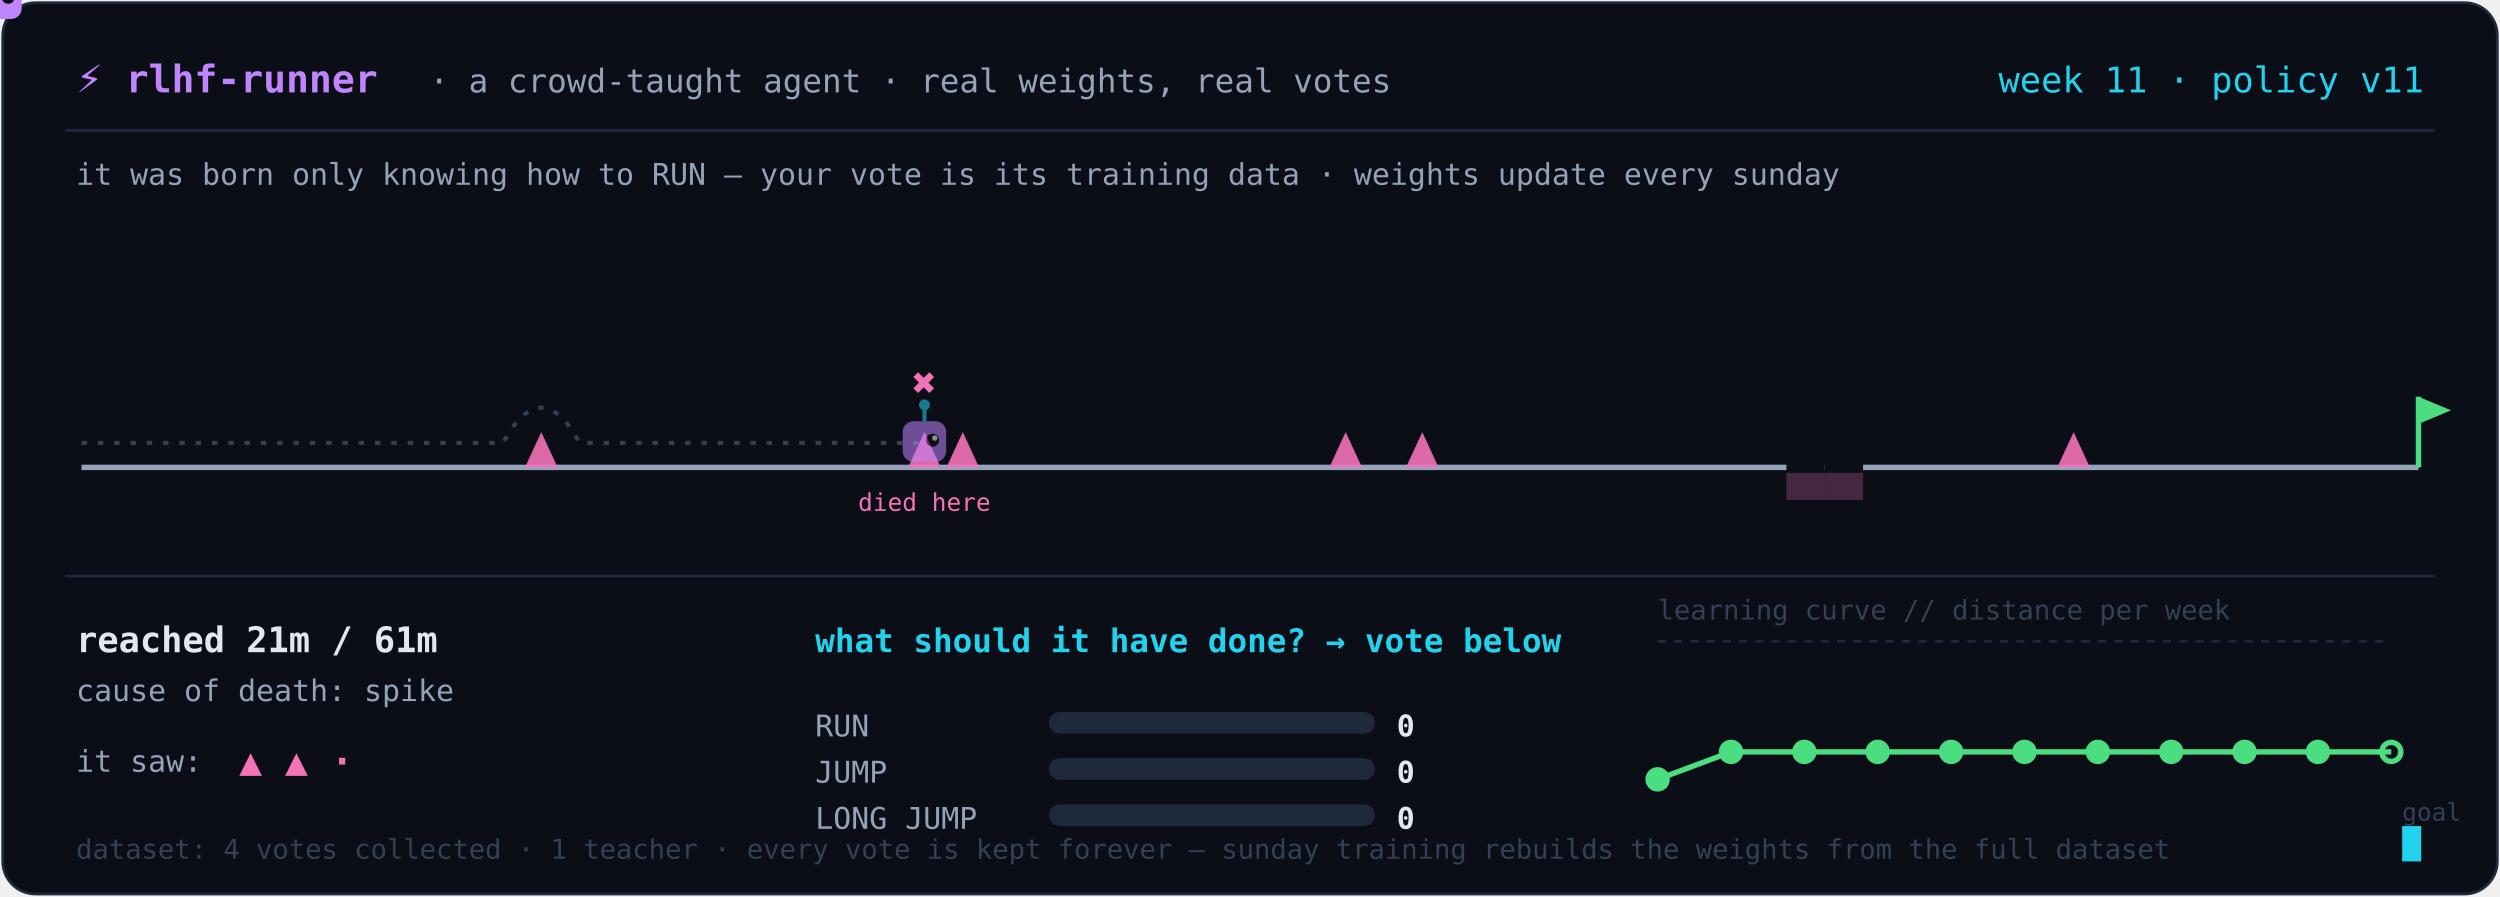
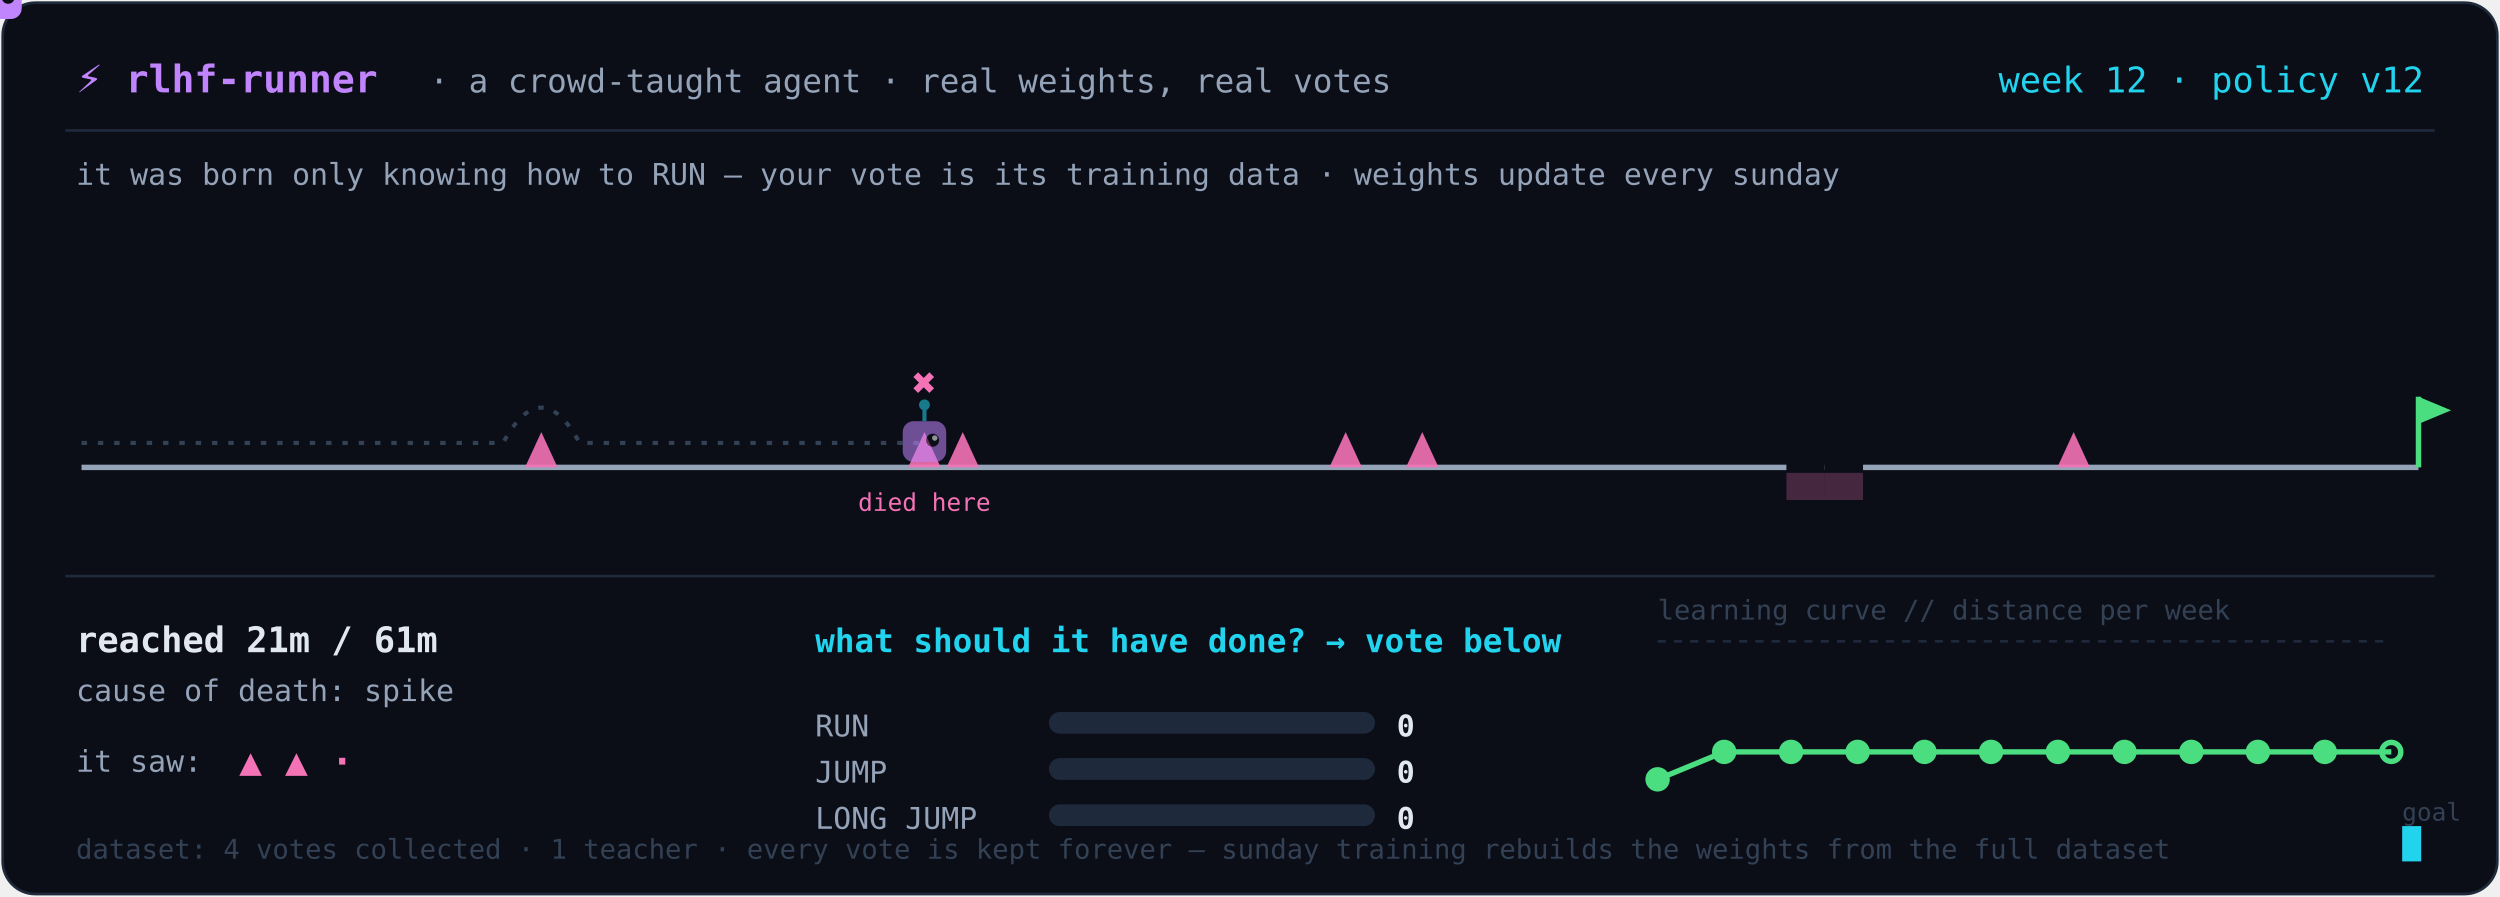
<svg xmlns="http://www.w3.org/2000/svg" width="920" height="330" viewBox="0 0 920 330" role="img" aria-label="A tiny agent learning a platformer level from real human votes, retrained weekly">
  <rect x="1" y="1" width="918" height="328" rx="12" fill="#0b0d17" stroke="#1e293b" />
  <text x="28" y="34" fill="#c084fc" font-size="14" font-weight="700" text-anchor="start" font-family="ui-monospace, 'Cascadia Code', 'Fira Code', Menlo, monospace">⚡ rlhf-runner</text>
  <text x="158" y="34" fill="#94a3b8" font-size="12" font-weight="400" text-anchor="start" font-family="ui-monospace, 'Cascadia Code', 'Fira Code', Menlo, monospace">· a crowd-taught agent · real weights, real votes</text>
-   <text x="892" y="34" fill="#22d3ee" font-size="13" font-weight="400" text-anchor="end" font-family="ui-monospace, 'Cascadia Code', 'Fira Code', Menlo, monospace">week 11 · policy v11</text>
+   <text x="892" y="34" fill="#22d3ee" font-size="13" font-weight="400" text-anchor="end" font-family="ui-monospace, 'Cascadia Code', 'Fira Code', Menlo, monospace">week 12 · policy v12</text>
  <line x1="24" y1="48" x2="896" y2="48" stroke="#1e293b" />
  <text x="28" y="68" fill="#94a3b8" font-size="11" font-weight="400" text-anchor="start" font-family="ui-monospace, 'Cascadia Code', 'Fira Code', Menlo, monospace">it was born only knowing how to RUN — your vote is its training data · weights update every sunday</text>
  <line x1="30.0" y1="172" x2="890.0" y2="172" stroke="#94a3b8" stroke-width="2" />
  <path d="M 193.2 172 L 199.2 159 L 205.2 172 Z" fill="#f472b6" opacity="0.9" />
  <path d="M 334.2 172 L 340.2 159 L 346.2 172 Z" fill="#f472b6" opacity="0.9" />
  <path d="M 348.3 172 L 354.3 159 L 360.3 172 Z" fill="#f472b6" opacity="0.9" />
  <path d="M 489.2 172 L 495.2 159 L 501.2 172 Z" fill="#f472b6" opacity="0.9" />
  <path d="M 517.4 172 L 523.4 159 L 529.4 172 Z" fill="#f472b6" opacity="0.9" />
  <rect x="657.4" y="170" width="14.1" height="5" fill="#0b0d17" />
  <rect x="657.4" y="174" width="14.1" height="10" fill="#f472b6" opacity="0.25" />
  <rect x="671.5" y="170" width="14.1" height="5" fill="#0b0d17" />
  <rect x="671.5" y="174" width="14.1" height="10" fill="#f472b6" opacity="0.25" />
  <path d="M 757.1 172 L 763.1 159 L 769.1 172 Z" fill="#f472b6" opacity="0.9" />
  <line x1="890.0" y1="172" x2="890.0" y2="146" stroke="#4ade80" stroke-width="2" />
  <path d="M 890.0 146 L 902.0 151 L 890.0 156 Z" fill="#4ade80" />
  <path d="M 30.0 163 L 44.1 163 L 58.2 163 L 72.3 163 L 86.4 163 L 100.5 163 L 114.6 163 L 128.7 163 L 142.8 163 L 156.9 163 L 171.0 163 L 185.1 163 Q 199.2 137 213.3 163 L 227.4 163 L 241.5 163 L 255.6 163 L 269.7 163 L 283.8 163 L 297.9 163 L 312.0 163 L 326.1 163 L 340.2 163" fill="none" stroke="#334155" stroke-width="1.5" stroke-dasharray="2 4" />
  <text x="340.164" y="146" fill="#f472b6" font-size="15" font-weight="700" text-anchor="middle" font-family="ui-monospace, 'Cascadia Code', 'Fira Code', Menlo, monospace">✖</text>
  <text x="340.164" y="188" fill="#f472b6" font-size="9" font-weight="400" text-anchor="middle" font-family="ui-monospace, 'Cascadia Code', 'Fira Code', Menlo, monospace">died here</text>
  <g opacity="0.55" transform="translate(340.2,163.0)">
    <line x1="0" y1="-13" x2="0" y2="-8" stroke="#22d3ee" stroke-width="1.5" />
    <circle cx="0" cy="-14" r="2" fill="#22d3ee" />
    <rect x="-8" y="-8" width="16" height="15" rx="4" fill="#c084fc" />
    <circle cx="3" cy="-1" r="2.4" fill="#0b0d17" />
    <circle cx="3.8" cy="-1.8" r="1" fill="white" />
  </g>
  <g>
    <animateMotion dur="8.0s" repeatCount="indefinite" path="M 30.0 163 L 44.1 163 L 58.2 163 L 72.3 163 L 86.4 163 L 100.5 163 L 114.6 163 L 128.7 163 L 142.8 163 L 156.9 163 L 171.0 163 L 185.1 163 Q 199.2 137 213.3 163 L 227.4 163 L 241.5 163 L 255.6 163 L 269.7 163 L 283.8 163 L 297.9 163 L 312.0 163 L 326.1 163 L 340.2 163" />
    <line x1="0" y1="-13" x2="0" y2="-8" stroke="#22d3ee" stroke-width="1.5" />
    <circle cx="0" cy="-14" r="2" fill="#22d3ee" />
    <rect x="-8" y="-8" width="16" height="15" rx="4" fill="#c084fc" />
    <circle cx="3" cy="-1" r="2.4" fill="#0b0d17" />
    <circle cx="3.8" cy="-1.8" r="1" fill="white" />
  </g>
  <line x1="24" y1="212" x2="896" y2="212" stroke="#1e293b" />
  <text x="28" y="240" fill="#e2e8f0" font-size="13" font-weight="700" text-anchor="start" font-family="ui-monospace, 'Cascadia Code', 'Fira Code', Menlo, monospace">reached 21m / 61m</text>
  <text x="28" y="258" fill="#94a3b8" font-size="11" font-weight="400" text-anchor="start" font-family="ui-monospace, 'Cascadia Code', 'Fira Code', Menlo, monospace">cause of death: spike</text>
  <text x="28" y="284" fill="#94a3b8" font-size="11" font-weight="400" text-anchor="start" font-family="ui-monospace, 'Cascadia Code', 'Fira Code', Menlo, monospace">it saw:</text>
  <text x="88" y="285" fill="#f472b6" font-size="14" font-weight="700" text-anchor="start" font-family="ui-monospace, 'Cascadia Code', 'Fira Code', Menlo, monospace">▲ ▲ ·</text>
  <text x="300" y="240" fill="#22d3ee" font-size="12" font-weight="700" text-anchor="start" font-family="ui-monospace, 'Cascadia Code', 'Fira Code', Menlo, monospace">what should it have done? → vote below</text>
  <text x="300" y="271" fill="#94a3b8" font-size="11" font-weight="400" text-anchor="start" font-family="ui-monospace, 'Cascadia Code', 'Fira Code', Menlo, monospace">RUN</text>
  <rect x="386" y="262" width="120" height="8" rx="4" fill="#1e293b" />
  <rect x="386" y="262" width="0.0" height="8" rx="4" fill="#22d3ee" />
  <text x="514" y="271" fill="#e2e8f0" font-size="11" font-weight="700" text-anchor="start" font-family="ui-monospace, 'Cascadia Code', 'Fira Code', Menlo, monospace">0</text>
  <text x="300" y="288" fill="#94a3b8" font-size="11" font-weight="400" text-anchor="start" font-family="ui-monospace, 'Cascadia Code', 'Fira Code', Menlo, monospace">JUMP</text>
  <rect x="386" y="279" width="120" height="8" rx="4" fill="#1e293b" />
  <rect x="386" y="279" width="0.0" height="8" rx="4" fill="#22d3ee" />
  <text x="514" y="288" fill="#e2e8f0" font-size="11" font-weight="700" text-anchor="start" font-family="ui-monospace, 'Cascadia Code', 'Fira Code', Menlo, monospace">0</text>
  <text x="300" y="305" fill="#94a3b8" font-size="11" font-weight="400" text-anchor="start" font-family="ui-monospace, 'Cascadia Code', 'Fira Code', Menlo, monospace">LONG JUMP</text>
  <rect x="386" y="296" width="120" height="8" rx="4" fill="#1e293b" />
  <rect x="386" y="296" width="0.0" height="8" rx="4" fill="#22d3ee" />
  <text x="514" y="305" fill="#e2e8f0" font-size="11" font-weight="700" text-anchor="start" font-family="ui-monospace, 'Cascadia Code', 'Fira Code', Menlo, monospace">0</text>
  <text x="610" y="228" fill="#334155" font-size="10" font-weight="400" text-anchor="start" font-family="ui-monospace, 'Cascadia Code', 'Fira Code', Menlo, monospace">learning curve // distance per week</text>
-   <polyline points="610.0,286.8 637.0,276.7 664.0,276.7 691.0,276.7 718.0,276.7 745.0,276.7 772.0,276.7 799.0,276.7 826.0,276.7 853.0,276.7 880.0,276.7" fill="none" stroke="#4ade80" stroke-width="2" />
+   <polyline points="610.0,286.8 634.5,276.7 659.1,276.7 683.6,276.7 708.2,276.7 732.7,276.7 757.3,276.7 781.8,276.7 806.4,276.7 830.9,276.7 855.5,276.7 880.0,276.7" fill="none" stroke="#4ade80" stroke-width="2" />
  <circle cx="610.0" cy="286.8" r="3.5" fill="#4ade80" stroke="#4ade80" stroke-width="2" />
-   <circle cx="637.0" cy="276.7" r="3.5" fill="#4ade80" stroke="#4ade80" stroke-width="2" />
-   <circle cx="664.0" cy="276.7" r="3.5" fill="#4ade80" stroke="#4ade80" stroke-width="2" />
-   <circle cx="691.0" cy="276.7" r="3.5" fill="#4ade80" stroke="#4ade80" stroke-width="2" />
-   <circle cx="718.0" cy="276.7" r="3.5" fill="#4ade80" stroke="#4ade80" stroke-width="2" />
-   <circle cx="745.0" cy="276.7" r="3.5" fill="#4ade80" stroke="#4ade80" stroke-width="2" />
-   <circle cx="772.0" cy="276.7" r="3.5" fill="#4ade80" stroke="#4ade80" stroke-width="2" />
-   <circle cx="799.0" cy="276.7" r="3.5" fill="#4ade80" stroke="#4ade80" stroke-width="2" />
-   <circle cx="826.0" cy="276.7" r="3.5" fill="#4ade80" stroke="#4ade80" stroke-width="2" />
-   <circle cx="853.0" cy="276.7" r="3.5" fill="#4ade80" stroke="#4ade80" stroke-width="2" />
+   <circle cx="634.5" cy="276.7" r="3.5" fill="#4ade80" stroke="#4ade80" stroke-width="2" />
+   <circle cx="659.1" cy="276.7" r="3.5" fill="#4ade80" stroke="#4ade80" stroke-width="2" />
+   <circle cx="683.6" cy="276.7" r="3.5" fill="#4ade80" stroke="#4ade80" stroke-width="2" />
+   <circle cx="708.2" cy="276.7" r="3.5" fill="#4ade80" stroke="#4ade80" stroke-width="2" />
+   <circle cx="732.7" cy="276.7" r="3.5" fill="#4ade80" stroke="#4ade80" stroke-width="2" />
+   <circle cx="757.3" cy="276.7" r="3.5" fill="#4ade80" stroke="#4ade80" stroke-width="2" />
+   <circle cx="781.8" cy="276.7" r="3.5" fill="#4ade80" stroke="#4ade80" stroke-width="2" />
+   <circle cx="806.4" cy="276.7" r="3.5" fill="#4ade80" stroke="#4ade80" stroke-width="2" />
+   <circle cx="830.9" cy="276.7" r="3.5" fill="#4ade80" stroke="#4ade80" stroke-width="2" />
+   <circle cx="855.5" cy="276.7" r="3.5" fill="#4ade80" stroke="#4ade80" stroke-width="2" />
  <circle cx="880.0" cy="276.7" r="3.5" fill="none" stroke="#4ade80" stroke-width="2" />
  <text x="884" y="302" fill="#334155" font-size="9" font-weight="400" text-anchor="start" font-family="ui-monospace, 'Cascadia Code', 'Fira Code', Menlo, monospace">goal</text>
  <line x1="610" y1="236" x2="880" y2="236" stroke="#1e293b" stroke-dasharray="3 3" />
  <text x="28" y="316" fill="#334155" font-size="10" font-weight="400" text-anchor="start" font-family="ui-monospace, 'Cascadia Code', 'Fira Code', Menlo, monospace">dataset: 4 votes collected · 1 teacher · every vote is kept forever — sunday training rebuilds the weights from the full dataset</text>
  <rect x="884" y="304" width="7" height="13" fill="#22d3ee">
    <animate attributeName="opacity" values="1;0;1" dur="1.2s" repeatCount="indefinite" />
  </rect>
</svg>
